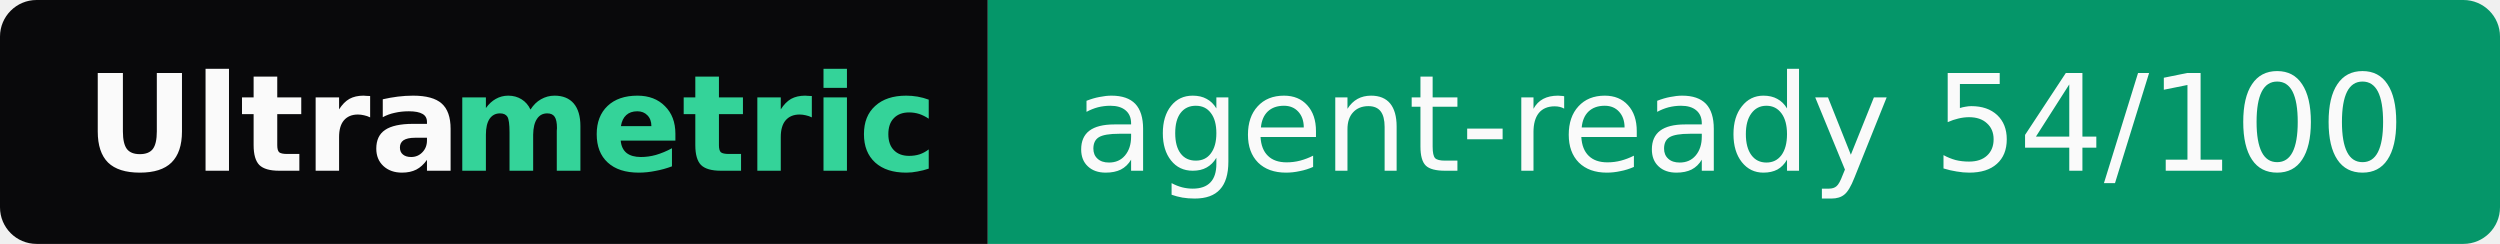
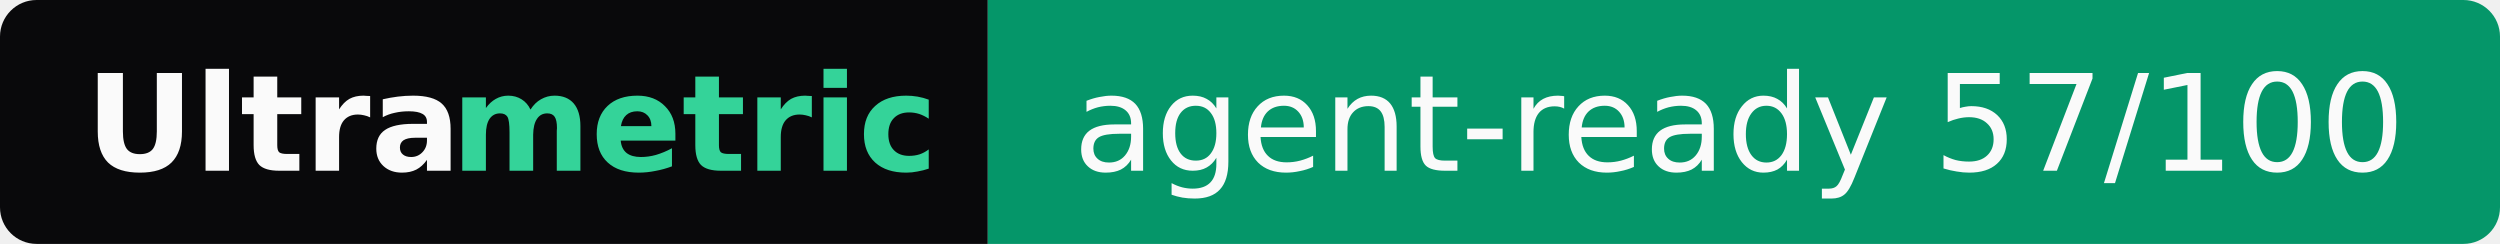
- <svg xmlns="http://www.w3.org/2000/svg" width="205" height="20" role="img" aria-label="Ultrametric: agent-ready 54/100">
+ <svg xmlns="http://www.w3.org/2000/svg" width="205" height="20" role="img" aria-label="Ultrametric: agent-ready 57/100">
  <clipPath id="r">
    <rect width="205" height="20" rx="3" fill="#fff" />
  </clipPath>
  <g clip-path="url(#r)">
    <rect width="81" height="20" fill="#09090b" />
    <rect x="81" width="124" height="20" fill="#059669" />
  </g>
  <g font-family="Verdana,Geneva,DejaVu Sans,sans-serif" font-size="11">
    <text x="7" y="14" textLength="30" font-weight="bold" fill="#fafafa">Ultra</text>
    <text x="37" y="14" textLength="37" font-weight="bold" fill="#34d399">metric</text>
-     <text x="88" y="14" textLength="110" fill="#fafafa">agent-ready 54/100</text>
+     <text x="88" y="14" textLength="110" fill="#fafafa">agent-ready 57/100</text>
  </g>
</svg>
